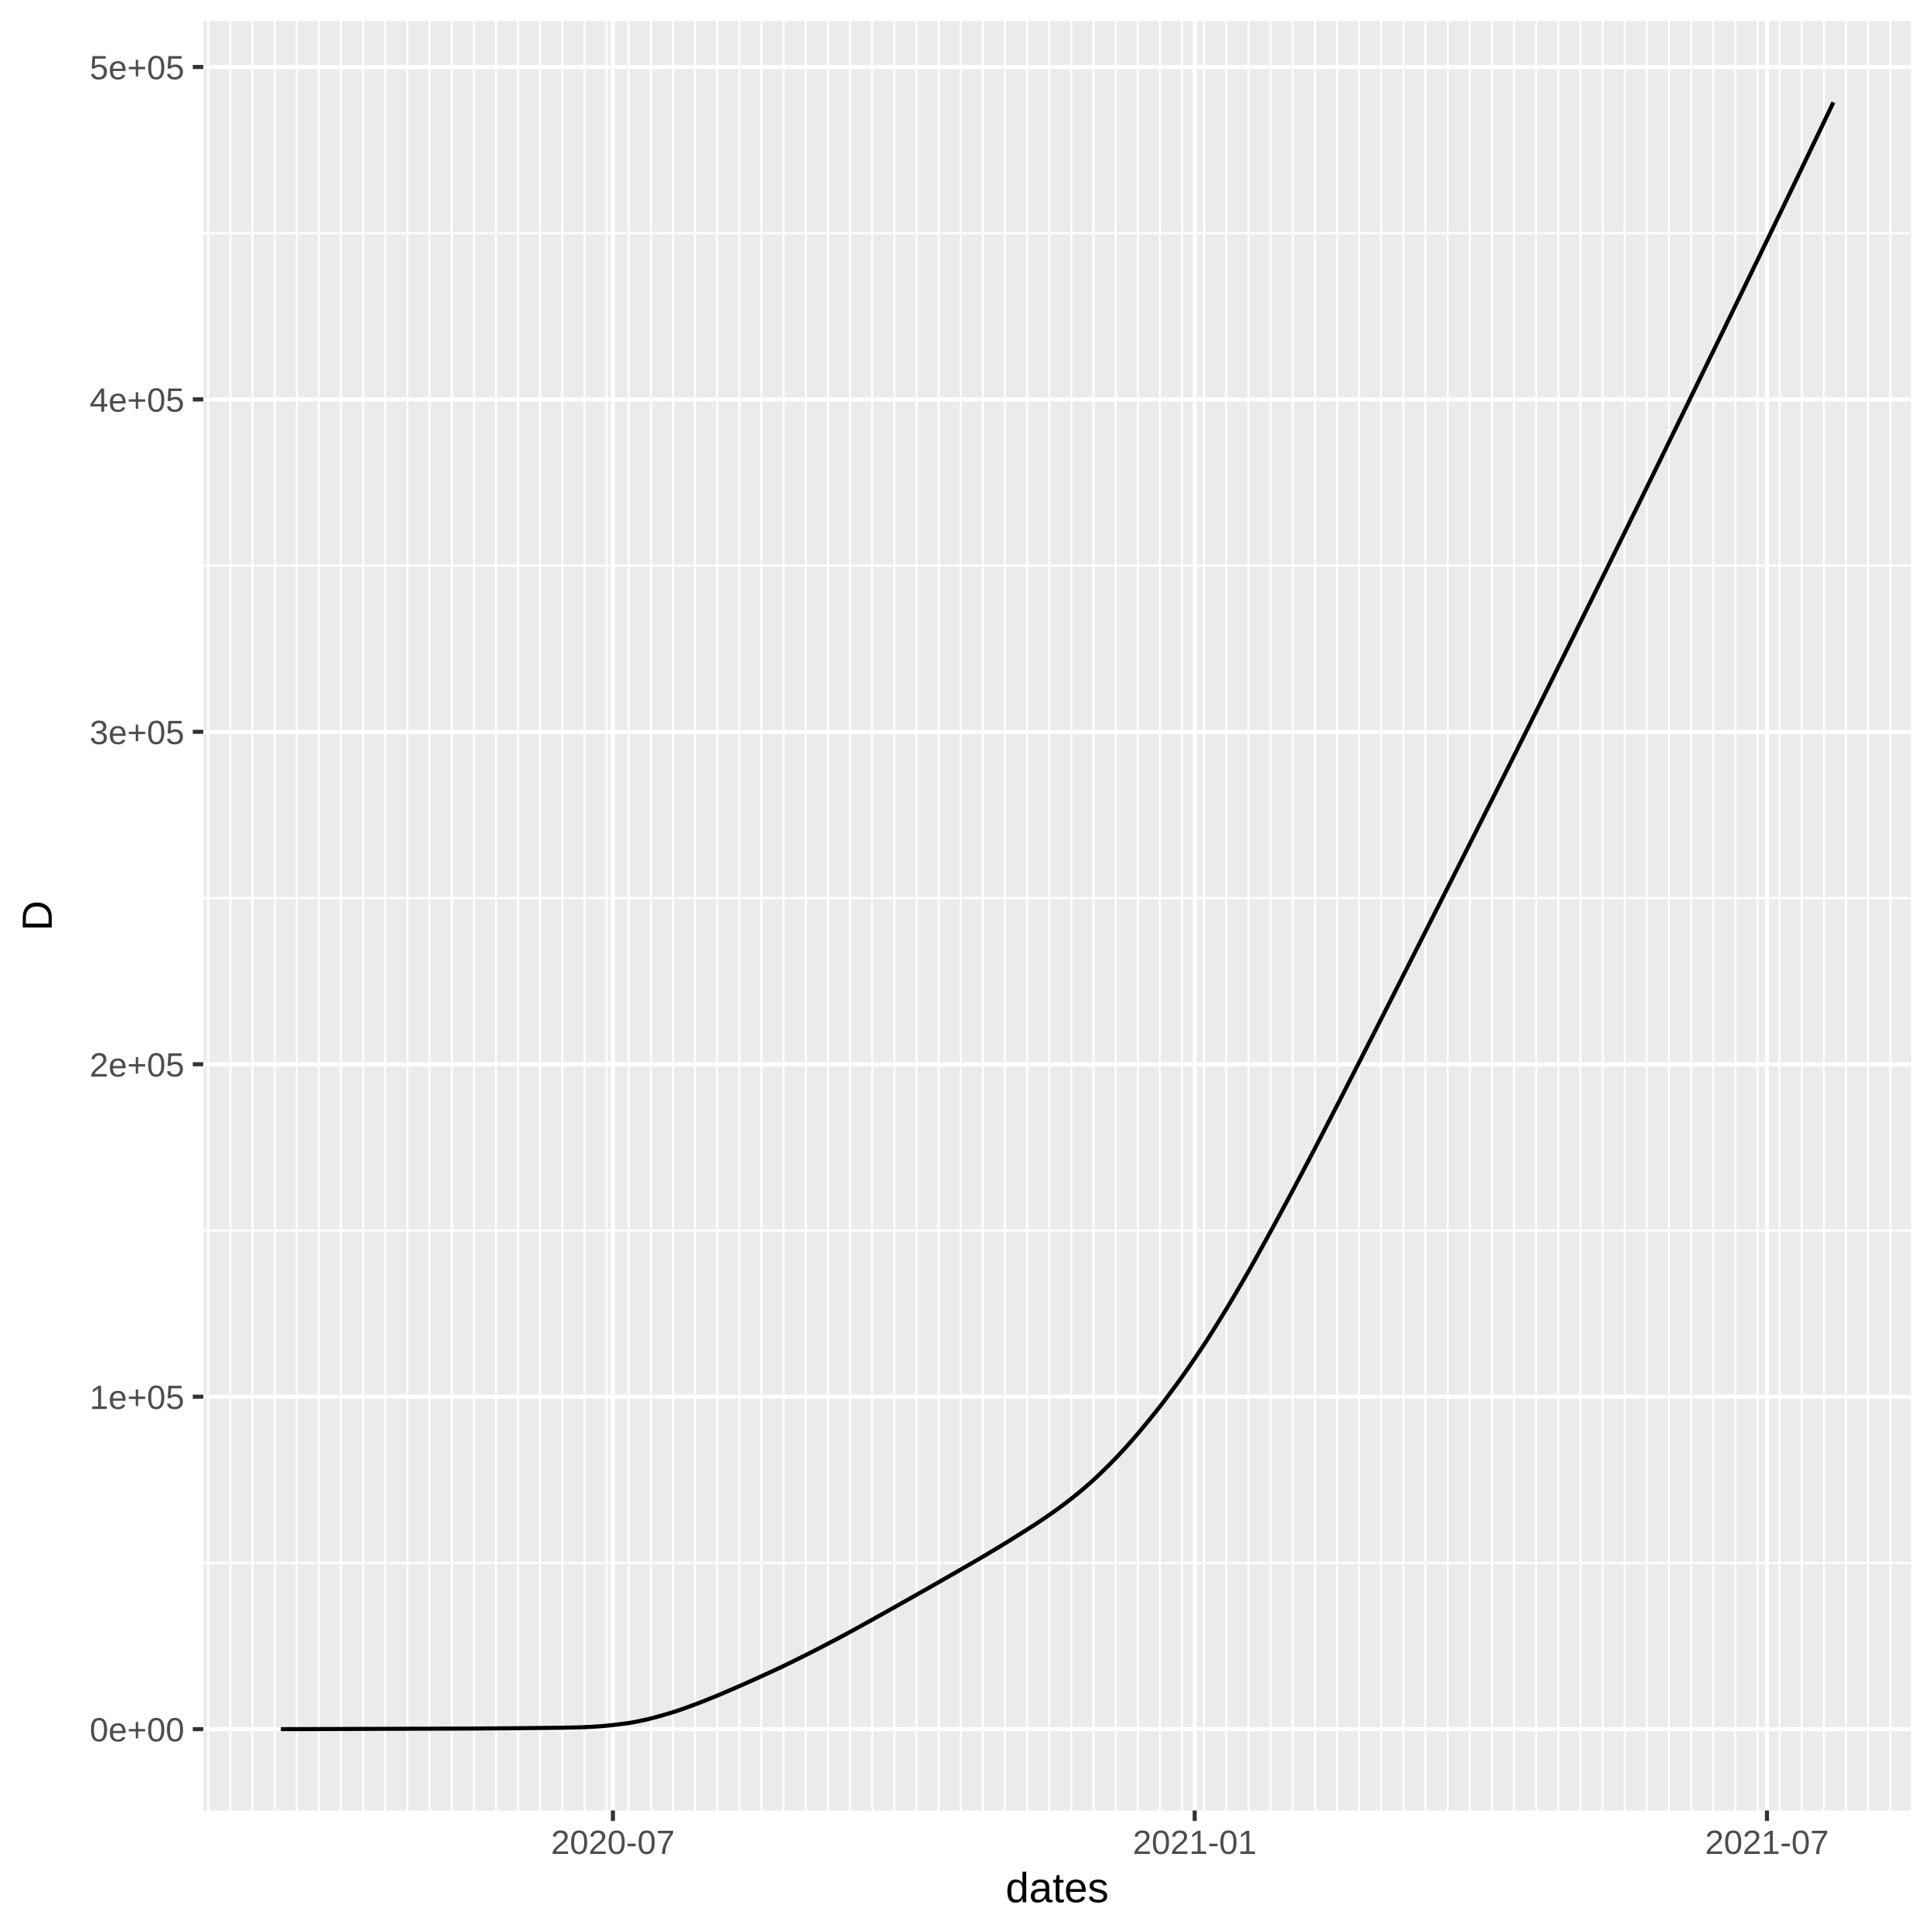
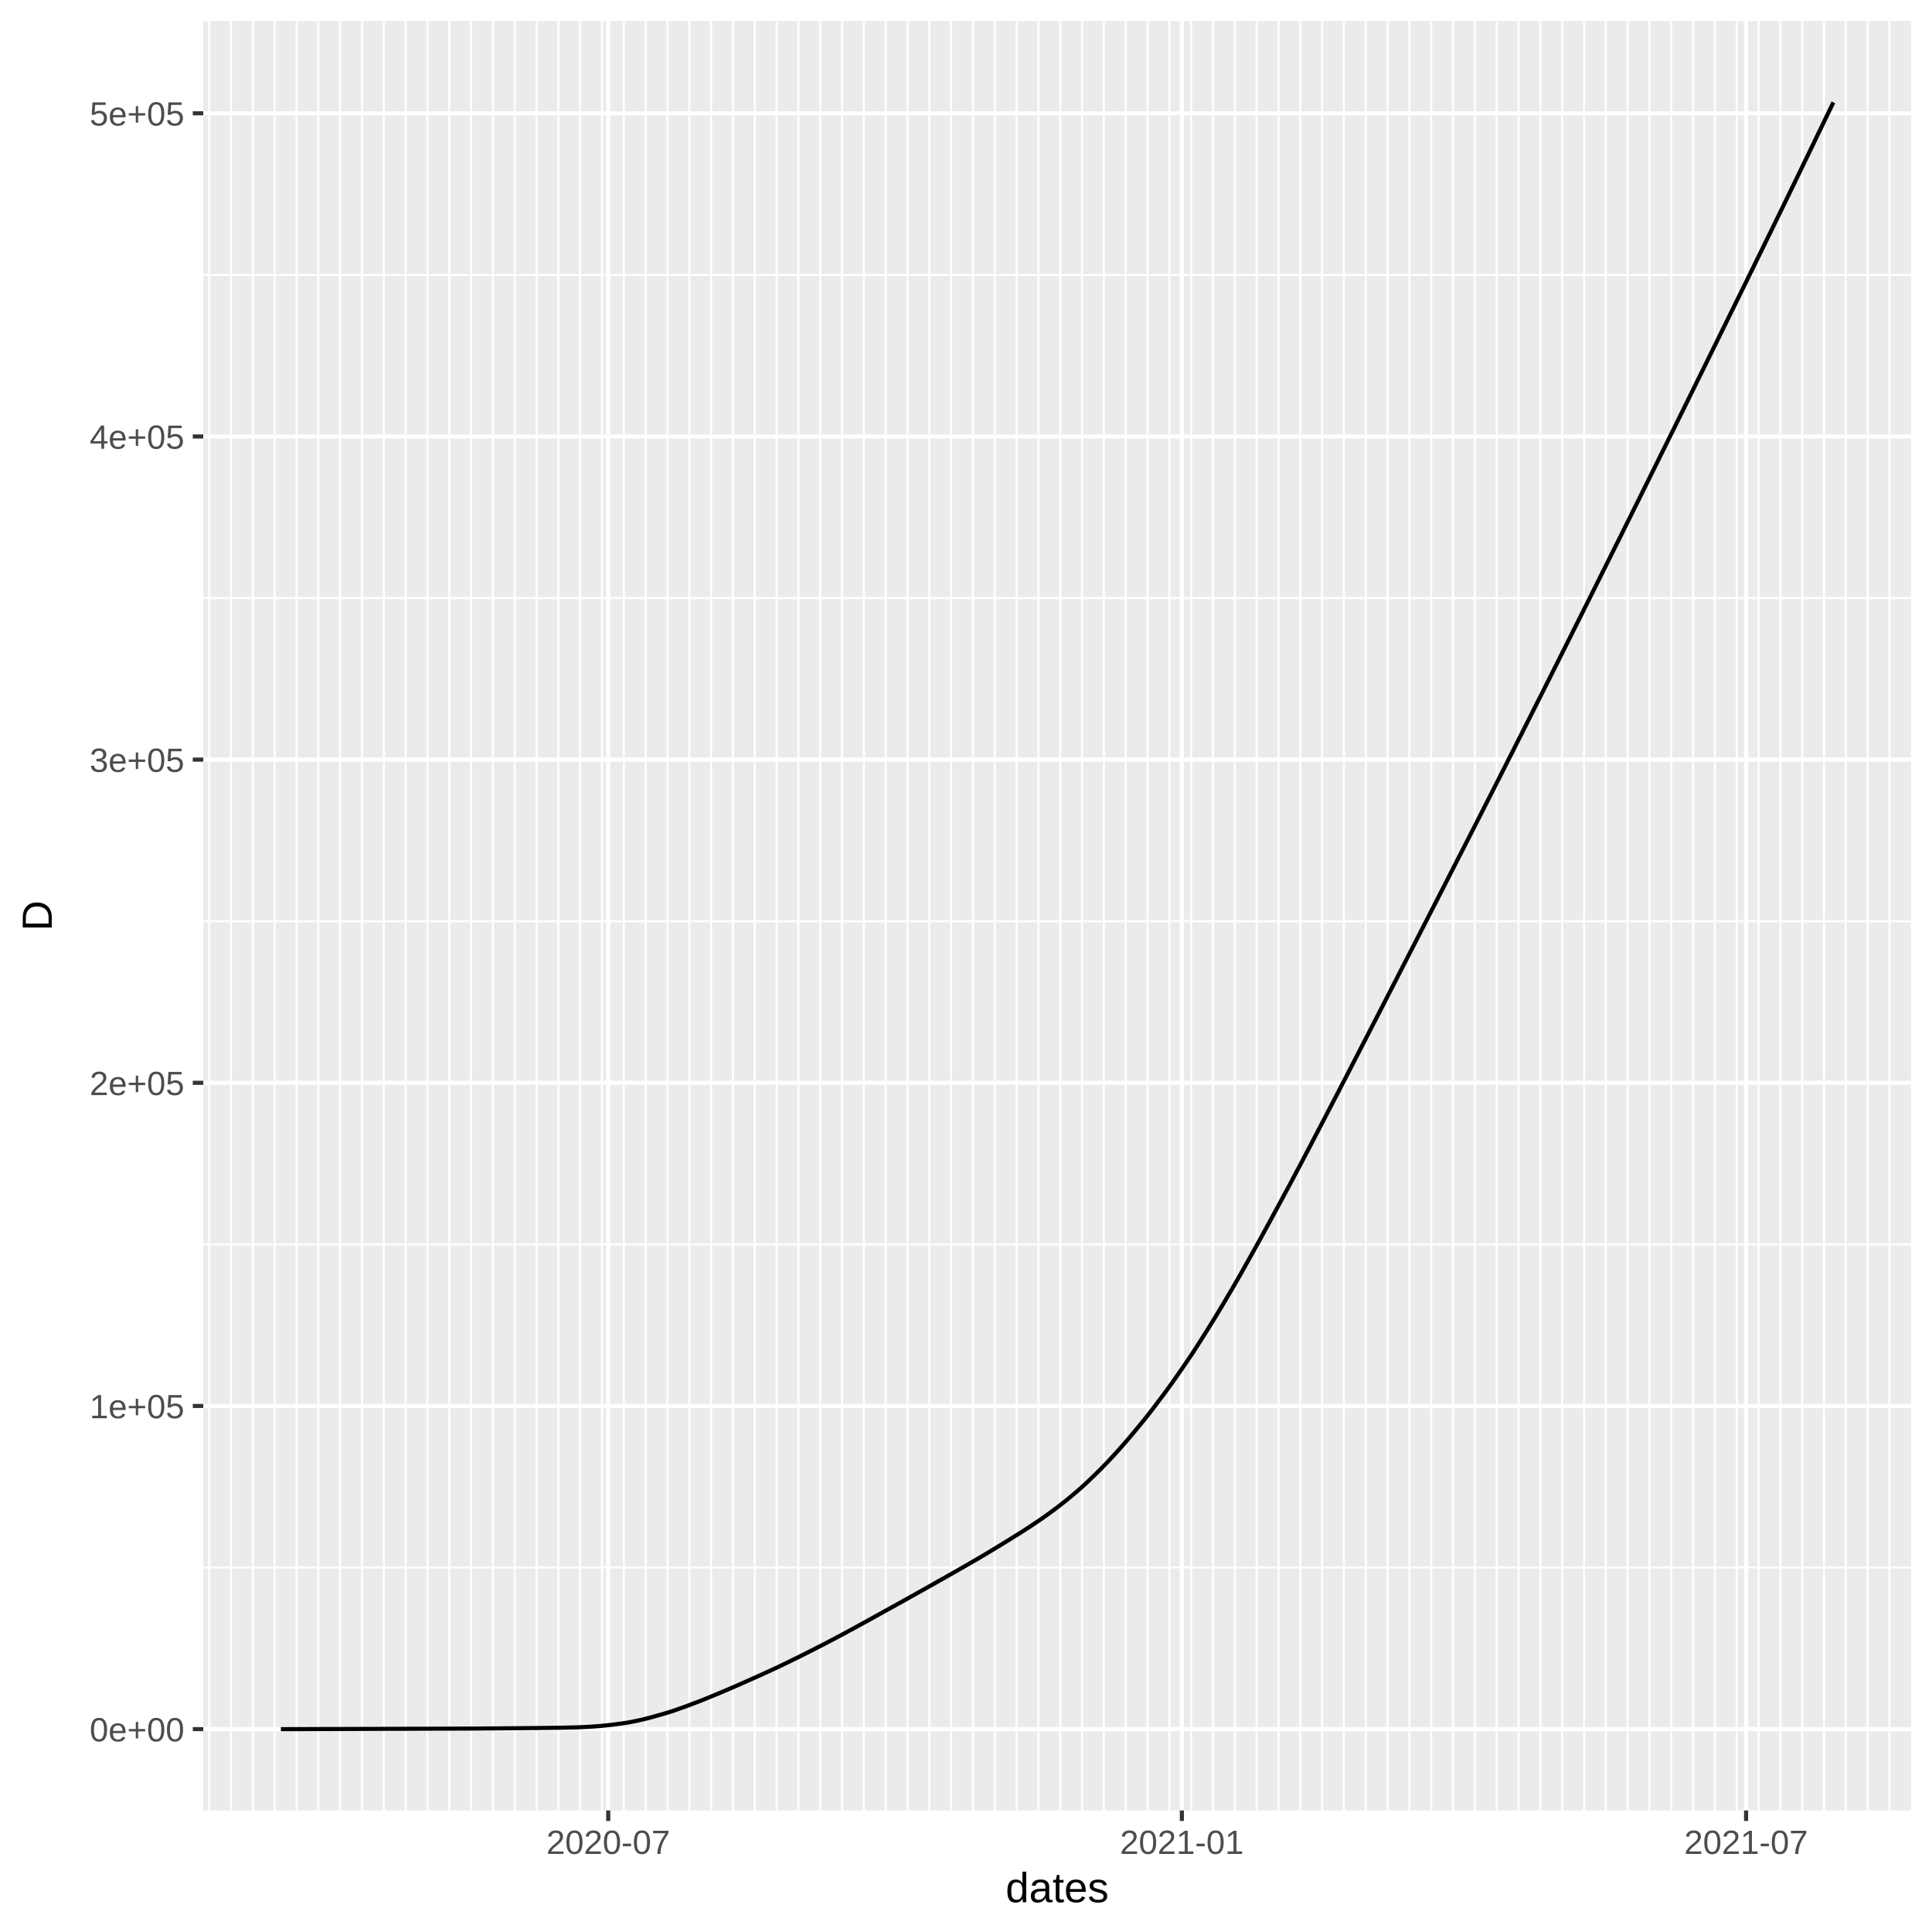
<svg xmlns="http://www.w3.org/2000/svg" class="svglite" width="504.00pt" height="504.00pt" viewBox="0 0 504.00 504.00">
  <defs>
    <style type="text/css">
    .svglite line, .svglite polyline, .svglite polygon, .svglite path, .svglite rect, .svglite circle {
      fill: none;
      stroke: #000000;
      stroke-linecap: round;
      stroke-linejoin: round;
      stroke-miterlimit: 10.00;
    }
  </style>
  </defs>
  <rect width="100%" height="100%" style="stroke: none; fill: #FFFFFF;" />
  <defs>
    <clipPath id="cpMC4wMHw1MDQuMDB8MC4wMHw1MDQuMDA=">
      <rect x="0.00" y="0.00" width="504.00" height="504.00" />
    </clipPath>
  </defs>
  <g clip-path="url(#cpMC4wMHw1MDQuMDB8MC4wMHw1MDQuMDA=)">
    <rect x="0.00" y="0.00" width="504.00" height="504.00" style="stroke-width: 1.07; stroke: #FFFFFF; fill: #FFFFFF;" />
  </g>
  <defs>
    <clipPath id="cpNTMuMDN8NDk4LjUyfDUuNDh8NDcyLjI5">
      <rect x="53.03" y="5.48" width="445.49" height="466.82" />
    </clipPath>
  </defs>
  <g clip-path="url(#cpNTMuMDN8NDk4LjUyfDUuNDh8NDcyLjI5)">
    <rect x="53.03" y="5.48" width="445.49" height="466.82" style="stroke-width: 1.07; stroke: none; fill: #EBEBEB;" />
-     <polyline points="53.03,407.72 498.52,407.72 " style="stroke-width: 0.53; stroke: #FFFFFF; stroke-linecap: butt;" />
-     <polyline points="53.03,320.99 498.52,320.99 " style="stroke-width: 0.53; stroke: #FFFFFF; stroke-linecap: butt;" />
-     <polyline points="53.03,234.27 498.52,234.27 " style="stroke-width: 0.53; stroke: #FFFFFF; stroke-linecap: butt;" />
-     <polyline points="53.03,147.55 498.52,147.55 " style="stroke-width: 0.53; stroke: #FFFFFF; stroke-linecap: butt;" />
-     <polyline points="53.03,60.83 498.52,60.83 " style="stroke-width: 0.53; stroke: #FFFFFF; stroke-linecap: butt;" />
-     <polyline points="54.31,472.29 54.31,5.48 " style="stroke-width: 0.53; stroke: #FFFFFF; stroke-linecap: butt;" />
-     <polyline points="60.08,472.29 60.08,5.48 " style="stroke-width: 0.53; stroke: #FFFFFF; stroke-linecap: butt;" />
-     <polyline points="65.86,472.29 65.86,5.48 " style="stroke-width: 0.53; stroke: #FFFFFF; stroke-linecap: butt;" />
-     <polyline points="71.63,472.29 71.63,5.48 " style="stroke-width: 0.53; stroke: #FFFFFF; stroke-linecap: butt;" />
-     <polyline points="77.41,472.29 77.41,5.48 " style="stroke-width: 0.53; stroke: #FFFFFF; stroke-linecap: butt;" />
-     <polyline points="83.18,472.29 83.18,5.48 " style="stroke-width: 0.53; stroke: #FFFFFF; stroke-linecap: butt;" />
-     <polyline points="88.95,472.29 88.95,5.48 " style="stroke-width: 0.53; stroke: #FFFFFF; stroke-linecap: butt;" />
-     <polyline points="94.73,472.29 94.73,5.48 " style="stroke-width: 0.53; stroke: #FFFFFF; stroke-linecap: butt;" />
-     <polyline points="100.50,472.29 100.50,5.48 " style="stroke-width: 0.53; stroke: #FFFFFF; stroke-linecap: butt;" />
-     <polyline points="106.27,472.29 106.27,5.48 " style="stroke-width: 0.53; stroke: #FFFFFF; stroke-linecap: butt;" />
-     <polyline points="112.05,472.29 112.05,5.48 " style="stroke-width: 0.53; stroke: #FFFFFF; stroke-linecap: butt;" />
-     <polyline points="117.82,472.29 117.82,5.48 " style="stroke-width: 0.53; stroke: #FFFFFF; stroke-linecap: butt;" />
-     <polyline points="123.60,472.29 123.60,5.48 " style="stroke-width: 0.53; stroke: #FFFFFF; stroke-linecap: butt;" />
-     <polyline points="129.37,472.29 129.37,5.48 " style="stroke-width: 0.53; stroke: #FFFFFF; stroke-linecap: butt;" />
-     <polyline points="135.14,472.29 135.14,5.48 " style="stroke-width: 0.53; stroke: #FFFFFF; stroke-linecap: butt;" />
-     <polyline points="140.92,472.29 140.92,5.48 " style="stroke-width: 0.53; stroke: #FFFFFF; stroke-linecap: butt;" />
-     <polyline points="146.69,472.29 146.69,5.48 " style="stroke-width: 0.53; stroke: #FFFFFF; stroke-linecap: butt;" />
-     <polyline points="152.46,472.29 152.46,5.48 " style="stroke-width: 0.53; stroke: #FFFFFF; stroke-linecap: butt;" />
-     <polyline points="158.24,472.29 158.24,5.48 " style="stroke-width: 0.53; stroke: #FFFFFF; stroke-linecap: butt;" />
-     <polyline points="164.01,472.29 164.01,5.48 " style="stroke-width: 0.53; stroke: #FFFFFF; stroke-linecap: butt;" />
-     <polyline points="169.79,472.29 169.79,5.48 " style="stroke-width: 0.53; stroke: #FFFFFF; stroke-linecap: butt;" />
-     <polyline points="175.56,472.29 175.56,5.48 " style="stroke-width: 0.53; stroke: #FFFFFF; stroke-linecap: butt;" />
-     <polyline points="181.33,472.29 181.33,5.48 " style="stroke-width: 0.53; stroke: #FFFFFF; stroke-linecap: butt;" />
-     <polyline points="187.11,472.29 187.11,5.48 " style="stroke-width: 0.53; stroke: #FFFFFF; stroke-linecap: butt;" />
-     <polyline points="192.88,472.29 192.88,5.48 " style="stroke-width: 0.53; stroke: #FFFFFF; stroke-linecap: butt;" />
-     <polyline points="198.65,472.29 198.65,5.48 " style="stroke-width: 0.53; stroke: #FFFFFF; stroke-linecap: butt;" />
-     <polyline points="204.43,472.29 204.43,5.48 " style="stroke-width: 0.53; stroke: #FFFFFF; stroke-linecap: butt;" />
-     <polyline points="210.20,472.29 210.20,5.48 " style="stroke-width: 0.53; stroke: #FFFFFF; stroke-linecap: butt;" />
-     <polyline points="215.98,472.29 215.98,5.48 " style="stroke-width: 0.53; stroke: #FFFFFF; stroke-linecap: butt;" />
-     <polyline points="221.75,472.29 221.75,5.48 " style="stroke-width: 0.53; stroke: #FFFFFF; stroke-linecap: butt;" />
-     <polyline points="227.52,472.29 227.52,5.48 " style="stroke-width: 0.53; stroke: #FFFFFF; stroke-linecap: butt;" />
-     <polyline points="233.30,472.29 233.30,5.48 " style="stroke-width: 0.53; stroke: #FFFFFF; stroke-linecap: butt;" />
-     <polyline points="239.07,472.29 239.07,5.48 " style="stroke-width: 0.53; stroke: #FFFFFF; stroke-linecap: butt;" />
-     <polyline points="244.85,472.29 244.85,5.48 " style="stroke-width: 0.53; stroke: #FFFFFF; stroke-linecap: butt;" />
-     <polyline points="250.62,472.29 250.62,5.48 " style="stroke-width: 0.53; stroke: #FFFFFF; stroke-linecap: butt;" />
-     <polyline points="256.39,472.29 256.39,5.48 " style="stroke-width: 0.53; stroke: #FFFFFF; stroke-linecap: butt;" />
-     <polyline points="262.17,472.29 262.17,5.48 " style="stroke-width: 0.53; stroke: #FFFFFF; stroke-linecap: butt;" />
-     <polyline points="267.94,472.29 267.94,5.48 " style="stroke-width: 0.53; stroke: #FFFFFF; stroke-linecap: butt;" />
-     <polyline points="273.71,472.29 273.71,5.48 " style="stroke-width: 0.53; stroke: #FFFFFF; stroke-linecap: butt;" />
-     <polyline points="279.49,472.29 279.49,5.48 " style="stroke-width: 0.53; stroke: #FFFFFF; stroke-linecap: butt;" />
-     <polyline points="285.26,472.29 285.26,5.48 " style="stroke-width: 0.53; stroke: #FFFFFF; stroke-linecap: butt;" />
-     <polyline points="291.04,472.29 291.04,5.48 " style="stroke-width: 0.53; stroke: #FFFFFF; stroke-linecap: butt;" />
-     <polyline points="296.81,472.29 296.81,5.48 " style="stroke-width: 0.53; stroke: #FFFFFF; stroke-linecap: butt;" />
-     <polyline points="302.58,472.29 302.58,5.48 " style="stroke-width: 0.53; stroke: #FFFFFF; stroke-linecap: butt;" />
-     <polyline points="308.36,472.29 308.36,5.48 " style="stroke-width: 0.53; stroke: #FFFFFF; stroke-linecap: butt;" />
-     <polyline points="314.13,472.29 314.13,5.48 " style="stroke-width: 0.53; stroke: #FFFFFF; stroke-linecap: butt;" />
-     <polyline points="319.90,472.29 319.90,5.48 " style="stroke-width: 0.53; stroke: #FFFFFF; stroke-linecap: butt;" />
-     <polyline points="325.68,472.29 325.68,5.48 " style="stroke-width: 0.53; stroke: #FFFFFF; stroke-linecap: butt;" />
-     <polyline points="331.45,472.29 331.45,5.48 " style="stroke-width: 0.53; stroke: #FFFFFF; stroke-linecap: butt;" />
-     <polyline points="337.23,472.29 337.23,5.48 " style="stroke-width: 0.53; stroke: #FFFFFF; stroke-linecap: butt;" />
-     <polyline points="343.00,472.29 343.00,5.48 " style="stroke-width: 0.53; stroke: #FFFFFF; stroke-linecap: butt;" />
-     <polyline points="348.77,472.29 348.77,5.48 " style="stroke-width: 0.53; stroke: #FFFFFF; stroke-linecap: butt;" />
-     <polyline points="354.55,472.29 354.55,5.48 " style="stroke-width: 0.53; stroke: #FFFFFF; stroke-linecap: butt;" />
-     <polyline points="360.32,472.29 360.32,5.48 " style="stroke-width: 0.53; stroke: #FFFFFF; stroke-linecap: butt;" />
-     <polyline points="366.09,472.29 366.09,5.48 " style="stroke-width: 0.53; stroke: #FFFFFF; stroke-linecap: butt;" />
-     <polyline points="371.87,472.29 371.87,5.48 " style="stroke-width: 0.53; stroke: #FFFFFF; stroke-linecap: butt;" />
-     <polyline points="377.64,472.29 377.64,5.48 " style="stroke-width: 0.53; stroke: #FFFFFF; stroke-linecap: butt;" />
-     <polyline points="383.42,472.29 383.42,5.48 " style="stroke-width: 0.53; stroke: #FFFFFF; stroke-linecap: butt;" />
-     <polyline points="389.19,472.29 389.19,5.48 " style="stroke-width: 0.53; stroke: #FFFFFF; stroke-linecap: butt;" />
-     <polyline points="394.96,472.29 394.96,5.48 " style="stroke-width: 0.53; stroke: #FFFFFF; stroke-linecap: butt;" />
-     <polyline points="400.74,472.29 400.74,5.48 " style="stroke-width: 0.53; stroke: #FFFFFF; stroke-linecap: butt;" />
-     <polyline points="406.51,472.29 406.51,5.48 " style="stroke-width: 0.53; stroke: #FFFFFF; stroke-linecap: butt;" />
-     <polyline points="412.28,472.29 412.28,5.48 " style="stroke-width: 0.53; stroke: #FFFFFF; stroke-linecap: butt;" />
-     <polyline points="418.06,472.29 418.06,5.48 " style="stroke-width: 0.53; stroke: #FFFFFF; stroke-linecap: butt;" />
-     <polyline points="423.83,472.29 423.83,5.48 " style="stroke-width: 0.53; stroke: #FFFFFF; stroke-linecap: butt;" />
-     <polyline points="429.61,472.29 429.61,5.48 " style="stroke-width: 0.53; stroke: #FFFFFF; stroke-linecap: butt;" />
-     <polyline points="435.38,472.29 435.38,5.48 " style="stroke-width: 0.53; stroke: #FFFFFF; stroke-linecap: butt;" />
-     <polyline points="441.15,472.29 441.15,5.48 " style="stroke-width: 0.53; stroke: #FFFFFF; stroke-linecap: butt;" />
-     <polyline points="446.93,472.29 446.93,5.48 " style="stroke-width: 0.53; stroke: #FFFFFF; stroke-linecap: butt;" />
-     <polyline points="452.70,472.29 452.70,5.48 " style="stroke-width: 0.53; stroke: #FFFFFF; stroke-linecap: butt;" />
-     <polyline points="458.48,472.29 458.48,5.48 " style="stroke-width: 0.53; stroke: #FFFFFF; stroke-linecap: butt;" />
-     <polyline points="464.25,472.29 464.25,5.48 " style="stroke-width: 0.53; stroke: #FFFFFF; stroke-linecap: butt;" />
-     <polyline points="470.02,472.29 470.02,5.48 " style="stroke-width: 0.53; stroke: #FFFFFF; stroke-linecap: butt;" />
-     <polyline points="475.80,472.29 475.80,5.48 " style="stroke-width: 0.53; stroke: #FFFFFF; stroke-linecap: butt;" />
-     <polyline points="481.57,472.29 481.57,5.48 " style="stroke-width: 0.53; stroke: #FFFFFF; stroke-linecap: butt;" />
-     <polyline points="487.34,472.29 487.34,5.48 " style="stroke-width: 0.53; stroke: #FFFFFF; stroke-linecap: butt;" />
-     <polyline points="493.12,472.29 493.12,5.48 " style="stroke-width: 0.53; stroke: #FFFFFF; stroke-linecap: butt;" />
+     <polyline points="53.03,408.92 498.52,408.92 " style="stroke-width: 0.53; stroke: #FFFFFF; stroke-linecap: butt;" />
+     <polyline points="53.03,324.62 498.52,324.62 " style="stroke-width: 0.53; stroke: #FFFFFF; stroke-linecap: butt;" />
+     <polyline points="53.03,240.32 498.52,240.32 " style="stroke-width: 0.53; stroke: #FFFFFF; stroke-linecap: butt;" />
+     <polyline points="53.03,156.01 498.52,156.01 " style="stroke-width: 0.53; stroke: #FFFFFF; stroke-linecap: butt;" />
+     <polyline points="53.03,71.71 498.52,71.71 " style="stroke-width: 0.53; stroke: #FFFFFF; stroke-linecap: butt;" />
+     <polyline points="54.58,472.29 54.58,5.48 " style="stroke-width: 0.53; stroke: #FFFFFF; stroke-linecap: butt;" />
+     <polyline points="60.27,472.29 60.27,5.48 " style="stroke-width: 0.53; stroke: #FFFFFF; stroke-linecap: butt;" />
+     <polyline points="65.96,472.29 65.96,5.48 " style="stroke-width: 0.53; stroke: #FFFFFF; stroke-linecap: butt;" />
+     <polyline points="71.65,472.29 71.65,5.48 " style="stroke-width: 0.53; stroke: #FFFFFF; stroke-linecap: butt;" />
+     <polyline points="77.35,472.29 77.35,5.48 " style="stroke-width: 0.53; stroke: #FFFFFF; stroke-linecap: butt;" />
+     <polyline points="83.04,472.29 83.04,5.48 " style="stroke-width: 0.53; stroke: #FFFFFF; stroke-linecap: butt;" />
+     <polyline points="88.73,472.29 88.73,5.48 " style="stroke-width: 0.53; stroke: #FFFFFF; stroke-linecap: butt;" />
+     <polyline points="94.43,472.29 94.43,5.48 " style="stroke-width: 0.53; stroke: #FFFFFF; stroke-linecap: butt;" />
+     <polyline points="100.12,472.29 100.12,5.48 " style="stroke-width: 0.53; stroke: #FFFFFF; stroke-linecap: butt;" />
+     <polyline points="105.81,472.29 105.81,5.48 " style="stroke-width: 0.53; stroke: #FFFFFF; stroke-linecap: butt;" />
+     <polyline points="111.50,472.29 111.50,5.48 " style="stroke-width: 0.53; stroke: #FFFFFF; stroke-linecap: butt;" />
+     <polyline points="117.20,472.29 117.20,5.48 " style="stroke-width: 0.53; stroke: #FFFFFF; stroke-linecap: butt;" />
+     <polyline points="122.89,472.29 122.89,5.48 " style="stroke-width: 0.53; stroke: #FFFFFF; stroke-linecap: butt;" />
+     <polyline points="128.58,472.29 128.58,5.48 " style="stroke-width: 0.53; stroke: #FFFFFF; stroke-linecap: butt;" />
+     <polyline points="134.27,472.29 134.27,5.48 " style="stroke-width: 0.53; stroke: #FFFFFF; stroke-linecap: butt;" />
+     <polyline points="139.97,472.29 139.97,5.48 " style="stroke-width: 0.53; stroke: #FFFFFF; stroke-linecap: butt;" />
+     <polyline points="145.66,472.29 145.66,5.48 " style="stroke-width: 0.53; stroke: #FFFFFF; stroke-linecap: butt;" />
+     <polyline points="151.35,472.29 151.35,5.48 " style="stroke-width: 0.53; stroke: #FFFFFF; stroke-linecap: butt;" />
+     <polyline points="157.04,472.29 157.04,5.48 " style="stroke-width: 0.53; stroke: #FFFFFF; stroke-linecap: butt;" />
+     <polyline points="162.74,472.29 162.74,5.48 " style="stroke-width: 0.53; stroke: #FFFFFF; stroke-linecap: butt;" />
+     <polyline points="168.43,472.29 168.43,5.48 " style="stroke-width: 0.53; stroke: #FFFFFF; stroke-linecap: butt;" />
+     <polyline points="174.12,472.29 174.12,5.48 " style="stroke-width: 0.53; stroke: #FFFFFF; stroke-linecap: butt;" />
+     <polyline points="179.81,472.29 179.81,5.48 " style="stroke-width: 0.53; stroke: #FFFFFF; stroke-linecap: butt;" />
+     <polyline points="185.51,472.29 185.51,5.48 " style="stroke-width: 0.53; stroke: #FFFFFF; stroke-linecap: butt;" />
+     <polyline points="191.20,472.29 191.20,5.48 " style="stroke-width: 0.53; stroke: #FFFFFF; stroke-linecap: butt;" />
+     <polyline points="196.89,472.29 196.89,5.48 " style="stroke-width: 0.53; stroke: #FFFFFF; stroke-linecap: butt;" />
+     <polyline points="202.59,472.29 202.59,5.48 " style="stroke-width: 0.53; stroke: #FFFFFF; stroke-linecap: butt;" />
+     <polyline points="208.28,472.29 208.28,5.48 " style="stroke-width: 0.53; stroke: #FFFFFF; stroke-linecap: butt;" />
+     <polyline points="213.97,472.29 213.97,5.48 " style="stroke-width: 0.53; stroke: #FFFFFF; stroke-linecap: butt;" />
+     <polyline points="219.66,472.29 219.66,5.48 " style="stroke-width: 0.53; stroke: #FFFFFF; stroke-linecap: butt;" />
+     <polyline points="225.36,472.29 225.36,5.48 " style="stroke-width: 0.53; stroke: #FFFFFF; stroke-linecap: butt;" />
+     <polyline points="231.05,472.29 231.05,5.48 " style="stroke-width: 0.53; stroke: #FFFFFF; stroke-linecap: butt;" />
+     <polyline points="236.74,472.29 236.74,5.48 " style="stroke-width: 0.53; stroke: #FFFFFF; stroke-linecap: butt;" />
+     <polyline points="242.43,472.29 242.43,5.48 " style="stroke-width: 0.53; stroke: #FFFFFF; stroke-linecap: butt;" />
+     <polyline points="248.13,472.29 248.13,5.48 " style="stroke-width: 0.53; stroke: #FFFFFF; stroke-linecap: butt;" />
+     <polyline points="253.82,472.29 253.82,5.48 " style="stroke-width: 0.53; stroke: #FFFFFF; stroke-linecap: butt;" />
+     <polyline points="259.51,472.29 259.51,5.48 " style="stroke-width: 0.53; stroke: #FFFFFF; stroke-linecap: butt;" />
+     <polyline points="265.20,472.29 265.20,5.48 " style="stroke-width: 0.53; stroke: #FFFFFF; stroke-linecap: butt;" />
+     <polyline points="270.90,472.29 270.90,5.48 " style="stroke-width: 0.53; stroke: #FFFFFF; stroke-linecap: butt;" />
+     <polyline points="276.59,472.29 276.59,5.48 " style="stroke-width: 0.53; stroke: #FFFFFF; stroke-linecap: butt;" />
+     <polyline points="282.28,472.29 282.28,5.48 " style="stroke-width: 0.53; stroke: #FFFFFF; stroke-linecap: butt;" />
+     <polyline points="287.97,472.29 287.97,5.48 " style="stroke-width: 0.53; stroke: #FFFFFF; stroke-linecap: butt;" />
+     <polyline points="293.67,472.29 293.67,5.48 " style="stroke-width: 0.53; stroke: #FFFFFF; stroke-linecap: butt;" />
+     <polyline points="299.36,472.29 299.36,5.48 " style="stroke-width: 0.53; stroke: #FFFFFF; stroke-linecap: butt;" />
+     <polyline points="305.05,472.29 305.05,5.48 " style="stroke-width: 0.53; stroke: #FFFFFF; stroke-linecap: butt;" />
+     <polyline points="310.75,472.29 310.75,5.48 " style="stroke-width: 0.53; stroke: #FFFFFF; stroke-linecap: butt;" />
+     <polyline points="316.44,472.29 316.44,5.48 " style="stroke-width: 0.53; stroke: #FFFFFF; stroke-linecap: butt;" />
+     <polyline points="322.13,472.29 322.13,5.48 " style="stroke-width: 0.53; stroke: #FFFFFF; stroke-linecap: butt;" />
+     <polyline points="327.82,472.29 327.82,5.48 " style="stroke-width: 0.53; stroke: #FFFFFF; stroke-linecap: butt;" />
+     <polyline points="333.52,472.29 333.52,5.48 " style="stroke-width: 0.53; stroke: #FFFFFF; stroke-linecap: butt;" />
+     <polyline points="339.21,472.29 339.21,5.48 " style="stroke-width: 0.53; stroke: #FFFFFF; stroke-linecap: butt;" />
+     <polyline points="344.90,472.29 344.90,5.48 " style="stroke-width: 0.53; stroke: #FFFFFF; stroke-linecap: butt;" />
+     <polyline points="350.59,472.29 350.59,5.48 " style="stroke-width: 0.53; stroke: #FFFFFF; stroke-linecap: butt;" />
+     <polyline points="356.29,472.29 356.29,5.48 " style="stroke-width: 0.53; stroke: #FFFFFF; stroke-linecap: butt;" />
+     <polyline points="361.98,472.29 361.98,5.48 " style="stroke-width: 0.53; stroke: #FFFFFF; stroke-linecap: butt;" />
+     <polyline points="367.67,472.29 367.67,5.48 " style="stroke-width: 0.53; stroke: #FFFFFF; stroke-linecap: butt;" />
+     <polyline points="373.36,472.29 373.36,5.48 " style="stroke-width: 0.53; stroke: #FFFFFF; stroke-linecap: butt;" />
+     <polyline points="379.06,472.29 379.06,5.48 " style="stroke-width: 0.53; stroke: #FFFFFF; stroke-linecap: butt;" />
+     <polyline points="384.75,472.29 384.75,5.48 " style="stroke-width: 0.53; stroke: #FFFFFF; stroke-linecap: butt;" />
+     <polyline points="390.44,472.29 390.44,5.48 " style="stroke-width: 0.53; stroke: #FFFFFF; stroke-linecap: butt;" />
+     <polyline points="396.13,472.29 396.13,5.48 " style="stroke-width: 0.53; stroke: #FFFFFF; stroke-linecap: butt;" />
+     <polyline points="401.83,472.29 401.83,5.48 " style="stroke-width: 0.53; stroke: #FFFFFF; stroke-linecap: butt;" />
+     <polyline points="407.52,472.29 407.52,5.48 " style="stroke-width: 0.53; stroke: #FFFFFF; stroke-linecap: butt;" />
+     <polyline points="413.21,472.29 413.21,5.48 " style="stroke-width: 0.53; stroke: #FFFFFF; stroke-linecap: butt;" />
+     <polyline points="418.91,472.29 418.91,5.48 " style="stroke-width: 0.53; stroke: #FFFFFF; stroke-linecap: butt;" />
+     <polyline points="424.60,472.29 424.60,5.48 " style="stroke-width: 0.53; stroke: #FFFFFF; stroke-linecap: butt;" />
+     <polyline points="430.29,472.29 430.29,5.48 " style="stroke-width: 0.53; stroke: #FFFFFF; stroke-linecap: butt;" />
+     <polyline points="435.98,472.29 435.98,5.48 " style="stroke-width: 0.53; stroke: #FFFFFF; stroke-linecap: butt;" />
+     <polyline points="441.68,472.29 441.68,5.48 " style="stroke-width: 0.53; stroke: #FFFFFF; stroke-linecap: butt;" />
+     <polyline points="447.37,472.29 447.37,5.48 " style="stroke-width: 0.53; stroke: #FFFFFF; stroke-linecap: butt;" />
+     <polyline points="453.06,472.29 453.06,5.48 " style="stroke-width: 0.53; stroke: #FFFFFF; stroke-linecap: butt;" />
+     <polyline points="458.75,472.29 458.75,5.48 " style="stroke-width: 0.53; stroke: #FFFFFF; stroke-linecap: butt;" />
+     <polyline points="464.45,472.29 464.45,5.48 " style="stroke-width: 0.53; stroke: #FFFFFF; stroke-linecap: butt;" />
+     <polyline points="470.14,472.29 470.14,5.48 " style="stroke-width: 0.53; stroke: #FFFFFF; stroke-linecap: butt;" />
+     <polyline points="475.83,472.29 475.83,5.48 " style="stroke-width: 0.53; stroke: #FFFFFF; stroke-linecap: butt;" />
+     <polyline points="481.52,472.29 481.52,5.48 " style="stroke-width: 0.53; stroke: #FFFFFF; stroke-linecap: butt;" />
+     <polyline points="487.22,472.29 487.22,5.48 " style="stroke-width: 0.53; stroke: #FFFFFF; stroke-linecap: butt;" />
+     <polyline points="492.91,472.29 492.91,5.48 " style="stroke-width: 0.53; stroke: #FFFFFF; stroke-linecap: butt;" />
    <polyline points="53.03,451.08 498.52,451.08 " style="stroke-width: 1.07; stroke: #FFFFFF; stroke-linecap: butt;" />
-     <polyline points="53.03,364.35 498.52,364.35 " style="stroke-width: 1.07; stroke: #FFFFFF; stroke-linecap: butt;" />
-     <polyline points="53.03,277.63 498.52,277.63 " style="stroke-width: 1.07; stroke: #FFFFFF; stroke-linecap: butt;" />
-     <polyline points="53.03,190.91 498.52,190.91 " style="stroke-width: 1.07; stroke: #FFFFFF; stroke-linecap: butt;" />
-     <polyline points="53.03,104.19 498.52,104.19 " style="stroke-width: 1.07; stroke: #FFFFFF; stroke-linecap: butt;" />
-     <polyline points="53.03,17.47 498.52,17.47 " style="stroke-width: 1.07; stroke: #FFFFFF; stroke-linecap: butt;" />
-     <polyline points="159.89,472.29 159.89,5.48 " style="stroke-width: 1.07; stroke: #FFFFFF; stroke-linecap: butt;" />
-     <polyline points="311.66,472.29 311.66,5.48 " style="stroke-width: 1.07; stroke: #FFFFFF; stroke-linecap: butt;" />
-     <polyline points="460.95,472.29 460.95,5.48 " style="stroke-width: 1.07; stroke: #FFFFFF; stroke-linecap: butt;" />
-     <polyline points="73.28,451.08 74.11,451.08 74.93,451.08 75.76,451.07 76.58,451.07 77.41,451.07 78.23,451.07 79.05,451.07 79.88,451.07 80.70,451.06 81.53,451.06 82.35,451.06 83.18,451.06 84.00,451.05 84.83,451.05 85.65,451.05 86.48,451.05 87.30,451.04 88.13,451.04 88.95,451.04 89.78,451.04 90.60,451.03 91.43,451.03 92.25,451.03 93.08,451.02 93.90,451.02 94.73,451.02 95.55,451.02 96.38,451.01 97.20,451.01 98.03,451.01 98.85,451.01 99.68,451.00 100.50,451.00 101.33,451.00 102.15,451.00 102.97,450.99 103.80,450.99 104.62,450.99 105.45,450.99 106.27,450.98 107.10,450.98 107.92,450.98 108.75,450.98 109.57,450.97 110.40,450.97 111.22,450.97 112.05,450.97 112.87,450.96 113.70,450.96 114.52,450.96 115.35,450.95 116.17,450.95 117.00,450.95 117.82,450.95 118.65,450.94 119.47,450.94 120.30,450.94 121.12,450.94 121.95,450.93 122.77,450.93 123.60,450.93 124.42,450.92 125.25,450.92 126.07,450.91 126.89,450.90 127.72,450.90 128.54,450.89 129.37,450.89 130.19,450.88 131.02,450.87 131.84,450.87 132.67,450.86 133.49,450.85 134.32,450.84 135.14,450.84 135.97,450.83 136.79,450.82 137.62,450.81 138.44,450.80 139.27,450.80 140.09,450.79 140.92,450.78 141.74,450.77 142.57,450.76 143.39,450.75 144.22,450.74 145.04,450.73 145.87,450.72 146.69,450.71 147.52,450.69 148.34,450.68 149.17,450.66 149.99,450.64 150.81,450.62 151.64,450.59 152.46,450.56 153.29,450.53 154.11,450.49 154.94,450.44 155.76,450.38 156.59,450.33 157.41,450.26 158.24,450.18 159.06,450.10 159.89,450.01 160.71,449.91 161.54,449.81 162.36,449.70 163.19,449.60 164.01,449.48 164.84,449.35 165.66,449.20 166.49,449.04 167.31,448.86 168.14,448.69 168.96,448.51 169.79,448.29 170.61,448.08 171.44,447.85 172.26,447.63 173.09,447.39 173.91,447.15 174.73,446.91 175.56,446.66 176.38,446.40 177.21,446.12 178.03,445.83 178.86,445.54 179.68,445.24 180.51,444.94 181.33,444.63 182.16,444.32 182.98,444.00 183.81,443.67 184.63,443.34 185.46,443.01 186.28,442.67 187.11,442.33 187.93,441.99 188.76,441.64 189.58,441.29 190.41,440.93 191.23,440.58 192.06,440.22 192.88,439.86 193.71,439.50 194.53,439.13 195.36,438.76 196.18,438.39 197.01,438.02 197.83,437.65 198.65,437.27 199.48,436.89 200.30,436.52 201.13,436.14 201.95,435.76 202.78,435.37 203.60,434.99 204.43,434.60 205.25,434.20 206.08,433.80 206.90,433.39 207.73,432.98 208.55,432.57 209.38,432.16 210.20,431.75 211.03,431.34 211.85,430.92 212.68,430.50 213.50,430.08 214.33,429.65 215.15,429.22 215.98,428.79 216.80,428.36 217.63,427.93 218.45,427.49 219.28,427.05 220.10,426.61 220.93,426.17 221.75,425.72 222.57,425.27 223.40,424.82 224.22,424.36 225.05,423.90 225.87,423.45 226.70,422.99 227.52,422.53 228.35,422.07 229.17,421.61 230.00,421.15 230.82,420.69 231.65,420.22 232.47,419.76 233.30,419.30 234.12,418.83 234.95,418.37 235.77,417.91 236.60,417.44 237.42,416.98 238.25,416.51 239.07,416.04 239.90,415.57 240.72,415.11 241.55,414.64 242.37,414.17 243.20,413.70 244.02,413.23 244.85,412.76 245.67,412.29 246.49,411.82 247.32,411.35 248.14,410.87 248.97,410.40 249.79,409.93 250.62,409.45 251.44,408.98 252.27,408.50 253.09,408.02 253.92,407.54 254.74,407.07 255.57,406.58 256.39,406.10 257.22,405.61 258.04,405.12 258.87,404.62 259.69,404.13 260.52,403.63 261.34,403.13 262.17,402.62 262.99,402.12 263.82,401.60 264.64,401.09 265.47,400.57 266.29,400.06 267.12,399.54 267.94,399.02 268.76,398.49 269.59,397.96 270.41,397.42 271.24,396.88 272.06,396.33 272.89,395.77 273.71,395.20 274.54,394.63 275.36,394.04 276.19,393.45 277.01,392.83 277.84,392.22 278.66,391.59 279.49,390.95 280.31,390.29 281.14,389.63 281.96,388.94 282.79,388.24 283.61,387.53 284.44,386.81 285.26,386.07 286.09,385.30 286.91,384.52 287.74,383.72 288.56,382.92 289.39,382.10 290.21,381.26 291.04,380.41 291.86,379.54 292.68,378.66 293.51,377.76 294.33,376.84 295.16,375.91 295.98,374.97 296.81,374.01 297.63,373.03 298.46,372.04 299.28,371.04 300.11,370.03 300.93,369.01 301.76,367.98 302.58,366.94 303.41,365.86 304.23,364.77 305.06,363.67 305.88,362.56 306.71,361.44 307.53,360.32 308.36,359.17 309.18,358.00 310.01,356.82 310.83,355.62 311.66,354.41 312.48,353.19 313.31,351.97 314.13,350.72 314.96,349.45 315.78,348.16 316.60,346.85 317.43,345.53 318.25,344.20 319.08,342.86 319.90,341.50 320.73,340.13 321.55,338.75 322.38,337.36 323.20,335.95 324.03,334.54 324.85,333.11 325.68,331.67 326.50,330.22 327.33,328.75 328.15,327.27 328.98,325.77 329.80,324.28 330.63,322.79 331.45,321.28 332.28,319.76 333.10,318.24 333.93,316.72 334.75,315.18 335.58,313.65 336.40,312.11 337.23,310.56 338.05,309.01 338.88,307.46 339.70,305.90 340.52,304.33 341.35,302.77 342.17,301.20 343.00,299.62 343.82,298.03 344.65,296.44 345.47,294.84 346.30,293.24 347.12,291.64 347.95,290.03 348.77,288.43 349.60,286.82 350.42,285.21 351.25,283.60 352.07,281.98 352.90,280.37 353.72,278.75 354.55,277.14 355.37,275.52 356.20,273.90 357.02,272.28 357.85,270.66 358.67,269.04 359.50,267.42 360.32,265.79 361.15,264.17 361.97,262.54 362.80,260.92 363.62,259.29 364.44,257.67 365.27,256.04 366.09,254.41 366.92,252.78 367.74,251.15 368.57,249.52 369.39,247.89 370.22,246.26 371.04,244.63 371.87,243.00 372.69,241.37 373.52,239.74 374.34,238.11 375.17,236.48 375.99,234.85 376.82,233.21 377.64,231.58 378.47,229.95 379.29,228.31 380.12,226.68 380.94,225.04 381.77,223.41 382.59,221.78 383.42,220.14 384.24,218.50 385.07,216.87 385.89,215.23 386.72,213.59 387.54,211.95 388.36,210.31 389.19,208.67 390.01,207.03 390.84,205.39 391.66,203.75 392.49,202.10 393.31,200.46 394.14,198.81 394.96,197.16 395.79,195.51 396.61,193.86 397.44,192.21 398.26,190.56 399.09,188.91 399.91,187.25 400.74,185.60 401.56,183.94 402.39,182.28 403.21,180.62 404.04,178.96 404.86,177.30 405.69,175.64 406.51,173.98 407.34,172.31 408.16,170.65 408.99,168.98 409.81,167.31 410.64,165.65 411.46,163.98 412.28,162.31 413.11,160.64 413.93,158.97 414.76,157.30 415.58,155.63 416.41,153.96 417.23,152.29 418.06,150.61 418.88,148.94 419.71,147.27 420.53,145.60 421.36,143.92 422.18,142.24 423.01,140.57 423.83,138.89 424.66,137.21 425.48,135.53 426.31,133.86 427.13,132.18 427.96,130.50 428.78,128.81 429.61,127.13 430.43,125.45 431.26,123.77 432.08,122.08 432.91,120.40 433.73,118.71 434.56,117.02 435.38,115.33 436.20,113.64 437.03,111.95 437.85,110.26 438.68,108.57 439.50,106.88 440.33,105.19 441.15,103.49 441.98,101.80 442.80,100.11 443.63,98.41 444.45,96.72 445.28,95.02 446.10,93.32 446.93,91.63 447.75,89.93 448.58,88.23 449.40,86.54 450.23,84.84 451.05,83.14 451.88,81.44 452.70,79.74 453.53,78.04 454.35,76.34 455.18,74.64 456.00,72.94 456.83,71.24 457.65,69.53 458.48,67.83 459.30,66.13 460.12,64.43 460.95,62.72 461.77,61.02 462.60,59.31 463.42,57.60 464.25,55.90 465.07,54.19 465.90,52.48 466.72,50.77 467.55,49.06 468.37,47.35 469.20,45.63 470.02,43.92 470.85,42.20 471.67,40.48 472.50,38.76 473.32,37.04 474.15,35.32 474.97,33.60 475.80,31.87 476.62,30.15 477.45,28.42 478.27,26.70 " style="stroke-width: 1.07; stroke-linecap: butt;" />
+     <polyline points="53.03,366.77 498.52,366.77 " style="stroke-width: 1.07; stroke: #FFFFFF; stroke-linecap: butt;" />
+     <polyline points="53.03,282.47 498.52,282.47 " style="stroke-width: 1.07; stroke: #FFFFFF; stroke-linecap: butt;" />
+     <polyline points="53.03,198.16 498.52,198.16 " style="stroke-width: 1.07; stroke: #FFFFFF; stroke-linecap: butt;" />
+     <polyline points="53.03,113.86 498.52,113.86 " style="stroke-width: 1.07; stroke: #FFFFFF; stroke-linecap: butt;" />
+     <polyline points="53.03,29.56 498.52,29.56 " style="stroke-width: 1.07; stroke: #FFFFFF; stroke-linecap: butt;" />
+     <polyline points="158.67,472.29 158.67,5.48 " style="stroke-width: 1.07; stroke: #FFFFFF; stroke-linecap: butt;" />
+     <polyline points="308.31,472.29 308.31,5.48 " style="stroke-width: 1.07; stroke: #FFFFFF; stroke-linecap: butt;" />
+     <polyline points="455.50,472.29 455.50,5.48 " style="stroke-width: 1.07; stroke: #FFFFFF; stroke-linecap: butt;" />
+     <polyline points="73.28,451.08 74.09,451.08 74.91,451.08 75.72,451.07 76.53,451.07 77.35,451.07 78.16,451.07 78.97,451.07 79.79,451.07 80.60,451.06 81.41,451.06 82.23,451.06 83.04,451.06 83.85,451.05 84.67,451.05 85.48,451.05 86.29,451.05 87.11,451.04 87.92,451.04 88.73,451.04 89.55,451.04 90.36,451.03 91.17,451.03 91.99,451.03 92.80,451.03 93.61,451.02 94.43,451.02 95.24,451.02 96.05,451.02 96.86,451.01 97.68,451.01 98.49,451.01 99.30,451.01 100.12,451.00 100.93,451.00 101.74,451.00 102.56,451.00 103.37,450.99 104.18,450.99 105.00,450.99 105.81,450.99 106.62,450.98 107.44,450.98 108.25,450.98 109.06,450.98 109.88,450.97 110.69,450.97 111.50,450.97 112.32,450.97 113.13,450.96 113.94,450.96 114.76,450.96 115.57,450.96 116.38,450.95 117.20,450.95 118.01,450.95 118.82,450.95 119.64,450.94 120.45,450.94 121.26,450.94 122.07,450.94 122.89,450.93 123.70,450.93 124.51,450.92 125.33,450.92 126.14,450.91 126.95,450.90 127.77,450.90 128.58,450.89 129.39,450.88 130.21,450.88 131.02,450.87 131.83,450.86 132.65,450.86 133.46,450.85 134.27,450.84 135.09,450.83 135.90,450.83 136.71,450.82 137.53,450.81 138.34,450.80 139.15,450.80 139.97,450.79 140.78,450.78 141.59,450.77 142.41,450.76 143.22,450.75 144.03,450.74 144.85,450.73 145.66,450.72 146.47,450.71 147.29,450.69 148.10,450.67 148.91,450.65 149.72,450.63 150.54,450.61 151.35,450.57 152.16,450.54 152.98,450.50 153.79,450.46 154.60,450.40 155.42,450.35 156.23,450.28 157.04,450.21 157.86,450.13 158.67,450.04 159.48,449.95 160.30,449.85 161.11,449.74 161.92,449.64 162.74,449.52 163.55,449.40 164.36,449.25 165.18,449.09 165.99,448.93 166.80,448.75 167.62,448.58 168.43,448.37 169.24,448.16 170.06,447.94 170.87,447.72 171.68,447.49 172.50,447.26 173.31,447.02 174.12,446.78 174.94,446.53 175.75,446.26 176.56,445.98 177.37,445.69 178.19,445.41 179.00,445.11 179.81,444.81 180.63,444.50 181.44,444.19 182.25,443.88 183.07,443.56 183.88,443.23 184.69,442.91 185.51,442.57 186.32,442.24 187.13,441.90 187.95,441.56 188.76,441.21 189.57,440.87 190.39,440.52 191.20,440.17 192.01,439.82 192.83,439.46 193.64,439.10 194.45,438.74 195.27,438.38 196.08,438.02 196.89,437.66 197.71,437.29 198.52,436.92 199.33,436.55 200.15,436.18 200.96,435.81 201.77,435.44 202.59,435.06 203.40,434.67 204.21,434.28 205.02,433.89 205.84,433.49 206.65,433.09 207.46,432.69 208.28,432.29 209.09,431.89 209.90,431.48 210.72,431.07 211.53,430.66 212.34,430.25 213.16,429.83 213.97,429.42 214.78,429.00 215.60,428.57 216.41,428.15 217.22,427.72 218.04,427.29 218.85,426.86 219.66,426.43 220.48,425.99 221.29,425.55 222.10,425.11 222.92,424.66 223.73,424.22 224.54,423.77 225.36,423.33 226.17,422.88 226.98,422.43 227.80,421.98 228.61,421.53 229.42,421.08 230.23,420.63 231.05,420.18 231.86,419.73 232.67,419.28 233.49,418.83 234.30,418.38 235.11,417.93 235.93,417.47 236.74,417.02 237.55,416.56 238.37,416.11 239.18,415.65 239.99,415.20 240.81,414.74 241.62,414.28 242.43,413.83 243.25,413.37 244.06,412.91 244.87,412.45 245.69,411.99 246.50,411.54 247.31,411.07 248.13,410.61 248.94,410.15 249.75,409.69 250.57,409.22 251.38,408.76 252.19,408.29 253.01,407.82 253.82,407.35 254.63,406.88 255.45,406.40 256.26,405.92 257.07,405.44 257.88,404.95 258.70,404.46 259.51,403.97 260.32,403.48 261.14,402.98 261.95,402.48 262.76,401.98 263.58,401.48 264.39,400.97 265.20,400.47 266.02,399.96 266.83,399.44 267.64,398.91 268.46,398.39 269.27,397.85 270.08,397.31 270.90,396.76 271.71,396.20 272.52,395.63 273.34,395.05 274.15,394.46 274.96,393.86 275.78,393.25 276.59,392.62 277.40,391.99 278.22,391.34 279.03,390.67 279.84,390.00 280.66,389.30 281.47,388.61 282.28,387.88 283.10,387.14 283.91,386.38 284.72,385.60 285.53,384.82 286.35,384.02 287.16,383.21 287.97,382.38 288.79,381.54 289.60,380.68 290.41,379.80 291.23,378.91 292.04,378.01 292.85,377.09 293.67,376.16 294.48,375.21 295.29,374.25 296.11,373.27 296.92,372.29 297.73,371.30 298.55,370.30 299.36,369.28 300.17,368.24 300.99,367.18 301.80,366.10 302.61,365.03 303.43,363.94 304.24,362.85 305.05,361.73 305.87,360.60 306.68,359.44 307.49,358.28 308.31,357.10 309.12,355.92 309.93,354.73 310.75,353.52 311.56,352.28 312.37,351.03 313.18,349.76 314.00,348.47 314.81,347.18 315.62,345.88 316.44,344.56 317.25,343.23 318.06,341.88 318.88,340.53 319.69,339.16 320.50,337.78 321.32,336.40 322.13,335.00 322.94,333.59 323.76,332.16 324.57,330.72 325.38,329.27 326.20,327.82 327.01,326.36 327.82,324.90 328.64,323.43 329.45,321.95 330.26,320.46 331.08,318.97 331.89,317.48 332.70,315.98 333.52,314.48 334.33,312.97 335.14,311.46 335.96,309.95 336.77,308.43 337.58,306.90 338.39,305.38 339.21,303.84 340.02,302.30 340.83,300.75 341.65,299.20 342.46,297.64 343.27,296.08 344.09,294.52 344.90,292.96 345.71,291.40 346.53,289.83 347.34,288.27 348.15,286.70 348.97,285.13 349.78,283.56 350.59,281.99 351.41,280.42 352.22,278.84 353.03,277.27 353.85,275.69 354.66,274.11 355.47,272.54 356.29,270.96 357.10,269.38 357.91,267.80 358.73,266.22 359.54,264.64 360.35,263.06 361.17,261.47 361.98,259.89 362.79,258.31 363.61,256.72 364.42,255.14 365.23,253.55 366.04,251.97 366.86,250.39 367.67,248.80 368.48,247.22 369.30,245.63 370.11,244.05 370.92,242.46 371.74,240.87 372.55,239.29 373.36,237.70 374.18,236.11 374.99,234.52 375.80,232.94 376.62,231.35 377.43,229.76 378.24,228.17 379.06,226.58 379.87,224.99 380.68,223.40 381.50,221.81 382.31,220.21 383.12,218.62 383.94,217.03 384.75,215.43 385.56,213.84 386.38,212.24 387.19,210.64 388.00,209.04 388.82,207.44 389.63,205.84 390.44,204.24 391.26,202.64 392.07,201.04 392.88,199.43 393.69,197.82 394.51,196.22 395.32,194.61 396.13,193.00 396.95,191.39 397.76,189.78 398.57,188.16 399.39,186.55 400.20,184.93 401.01,183.32 401.83,181.70 402.64,180.08 403.45,178.47 404.27,176.85 405.08,175.23 405.89,173.61 406.71,171.98 407.52,170.36 408.33,168.74 409.15,167.12 409.96,165.49 410.77,163.87 411.59,162.24 412.40,160.62 413.21,158.99 414.03,157.37 414.84,155.74 415.65,154.11 416.47,152.48 417.28,150.85 418.09,149.22 418.91,147.59 419.72,145.96 420.53,144.33 421.34,142.70 422.16,141.07 422.97,139.44 423.78,137.80 424.60,136.16 425.41,134.53 426.22,132.89 427.04,131.26 427.85,129.62 428.66,127.98 429.48,126.33 430.29,124.69 431.10,123.05 431.92,121.41 432.73,119.76 433.54,118.12 434.36,116.47 435.17,114.83 435.98,113.18 436.80,111.54 437.61,109.89 438.42,108.25 439.24,106.60 440.05,104.95 440.86,103.30 441.68,101.65 442.49,100.00 443.30,98.35 444.12,96.70 444.93,95.05 445.74,93.40 446.55,91.75 447.37,90.10 448.18,88.44 448.99,86.79 449.81,85.14 450.62,83.48 451.43,81.83 452.25,80.17 453.06,78.52 453.87,76.86 454.69,75.21 455.50,73.55 456.31,71.89 457.13,70.23 457.94,68.57 458.75,66.92 459.57,65.26 460.38,63.60 461.19,61.93 462.01,60.27 462.82,58.60 463.63,56.94 464.45,55.27 465.26,53.60 466.07,51.93 466.89,50.25 467.70,48.58 468.51,46.90 469.33,45.22 470.14,43.54 470.95,41.86 471.77,40.18 472.58,38.50 473.39,36.82 474.20,35.13 475.02,33.45 475.83,31.76 476.64,30.08 477.46,28.39 478.27,26.70 " style="stroke-width: 1.07; stroke-linecap: butt;" />
  </g>
  <g clip-path="url(#cpMC4wMHw1MDQuMDB8MC4wMHw1MDQuMDA=)">
    <text x="48.10" y="454.28" text-anchor="end" style="font-size: 8.80px; fill: #4D4D4D; font-family: Liberation Sans;" textLength="29.57px" lengthAdjust="spacingAndGlyphs">0e+00</text>
-     <text x="48.10" y="367.56" text-anchor="end" style="font-size: 8.80px; fill: #4D4D4D; font-family: Liberation Sans;" textLength="29.57px" lengthAdjust="spacingAndGlyphs">1e+05</text>
-     <text x="48.10" y="280.84" text-anchor="end" style="font-size: 8.80px; fill: #4D4D4D; font-family: Liberation Sans;" textLength="29.57px" lengthAdjust="spacingAndGlyphs">2e+05</text>
-     <text x="48.10" y="194.12" text-anchor="end" style="font-size: 8.80px; fill: #4D4D4D; font-family: Liberation Sans;" textLength="29.57px" lengthAdjust="spacingAndGlyphs">3e+05</text>
-     <text x="48.10" y="107.40" text-anchor="end" style="font-size: 8.80px; fill: #4D4D4D; font-family: Liberation Sans;" textLength="29.57px" lengthAdjust="spacingAndGlyphs">4e+05</text>
-     <text x="48.10" y="20.68" text-anchor="end" style="font-size: 8.80px; fill: #4D4D4D; font-family: Liberation Sans;" textLength="29.57px" lengthAdjust="spacingAndGlyphs">5e+05</text>
+     <text x="48.10" y="369.98" text-anchor="end" style="font-size: 8.80px; fill: #4D4D4D; font-family: Liberation Sans;" textLength="29.57px" lengthAdjust="spacingAndGlyphs">1e+05</text>
+     <text x="48.10" y="285.68" text-anchor="end" style="font-size: 8.80px; fill: #4D4D4D; font-family: Liberation Sans;" textLength="29.57px" lengthAdjust="spacingAndGlyphs">2e+05</text>
+     <text x="48.10" y="201.37" text-anchor="end" style="font-size: 8.80px; fill: #4D4D4D; font-family: Liberation Sans;" textLength="29.57px" lengthAdjust="spacingAndGlyphs">3e+05</text>
+     <text x="48.10" y="117.07" text-anchor="end" style="font-size: 8.80px; fill: #4D4D4D; font-family: Liberation Sans;" textLength="29.57px" lengthAdjust="spacingAndGlyphs">4e+05</text>
+     <text x="48.10" y="32.76" text-anchor="end" style="font-size: 8.80px; fill: #4D4D4D; font-family: Liberation Sans;" textLength="29.57px" lengthAdjust="spacingAndGlyphs">5e+05</text>
    <polyline points="50.29,451.08 53.03,451.08 " style="stroke-width: 1.07; stroke: #333333; stroke-linecap: butt;" />
-     <polyline points="50.29,364.35 53.03,364.35 " style="stroke-width: 1.07; stroke: #333333; stroke-linecap: butt;" />
-     <polyline points="50.29,277.63 53.03,277.63 " style="stroke-width: 1.07; stroke: #333333; stroke-linecap: butt;" />
-     <polyline points="50.29,190.91 53.03,190.91 " style="stroke-width: 1.07; stroke: #333333; stroke-linecap: butt;" />
-     <polyline points="50.29,104.19 53.03,104.19 " style="stroke-width: 1.07; stroke: #333333; stroke-linecap: butt;" />
-     <polyline points="50.29,17.47 53.03,17.47 " style="stroke-width: 1.07; stroke: #333333; stroke-linecap: butt;" />
-     <polyline points="159.89,475.03 159.89,472.29 " style="stroke-width: 1.07; stroke: #333333; stroke-linecap: butt;" />
-     <polyline points="311.66,475.03 311.66,472.29 " style="stroke-width: 1.07; stroke: #333333; stroke-linecap: butt;" />
-     <polyline points="460.95,475.03 460.95,472.29 " style="stroke-width: 1.07; stroke: #333333; stroke-linecap: butt;" />
-     <text x="159.89" y="483.64" text-anchor="middle" style="font-size: 8.80px; fill: #4D4D4D; font-family: Liberation Sans;" textLength="36.74px" lengthAdjust="spacingAndGlyphs">2020-07</text>
-     <text x="311.66" y="483.64" text-anchor="middle" style="font-size: 8.80px; fill: #4D4D4D; font-family: Liberation Sans;" textLength="36.74px" lengthAdjust="spacingAndGlyphs">2021-01</text>
-     <text x="460.95" y="483.64" text-anchor="middle" style="font-size: 8.80px; fill: #4D4D4D; font-family: Liberation Sans;" textLength="36.74px" lengthAdjust="spacingAndGlyphs">2021-07</text>
+     <polyline points="50.29,366.77 53.03,366.77 " style="stroke-width: 1.07; stroke: #333333; stroke-linecap: butt;" />
+     <polyline points="50.29,282.47 53.03,282.47 " style="stroke-width: 1.07; stroke: #333333; stroke-linecap: butt;" />
+     <polyline points="50.29,198.16 53.03,198.16 " style="stroke-width: 1.07; stroke: #333333; stroke-linecap: butt;" />
+     <polyline points="50.29,113.86 53.03,113.86 " style="stroke-width: 1.07; stroke: #333333; stroke-linecap: butt;" />
+     <polyline points="50.29,29.56 53.03,29.56 " style="stroke-width: 1.07; stroke: #333333; stroke-linecap: butt;" />
+     <polyline points="158.67,475.03 158.67,472.29 " style="stroke-width: 1.07; stroke: #333333; stroke-linecap: butt;" />
+     <polyline points="308.31,475.03 308.31,472.29 " style="stroke-width: 1.07; stroke: #333333; stroke-linecap: butt;" />
+     <polyline points="455.50,475.03 455.50,472.29 " style="stroke-width: 1.07; stroke: #333333; stroke-linecap: butt;" />
+     <text x="158.67" y="483.64" text-anchor="middle" style="font-size: 8.80px; fill: #4D4D4D; font-family: Liberation Sans;" textLength="36.74px" lengthAdjust="spacingAndGlyphs">2020-07</text>
+     <text x="308.31" y="483.64" text-anchor="middle" style="font-size: 8.80px; fill: #4D4D4D; font-family: Liberation Sans;" textLength="36.74px" lengthAdjust="spacingAndGlyphs">2021-01</text>
+     <text x="455.50" y="483.64" text-anchor="middle" style="font-size: 8.80px; fill: #4D4D4D; font-family: Liberation Sans;" textLength="36.74px" lengthAdjust="spacingAndGlyphs">2021-07</text>
    <text x="275.78" y="496.23" text-anchor="middle" style="font-size: 11.00px; font-family: Liberation Sans;" textLength="30.54px" lengthAdjust="spacingAndGlyphs">dates</text>
    <text transform="translate(13.50,238.89) rotate(-90)" text-anchor="middle" style="font-size: 11.00px; font-family: Liberation Sans;" textLength="8.47px" lengthAdjust="spacingAndGlyphs">D</text>
  </g>
</svg>
